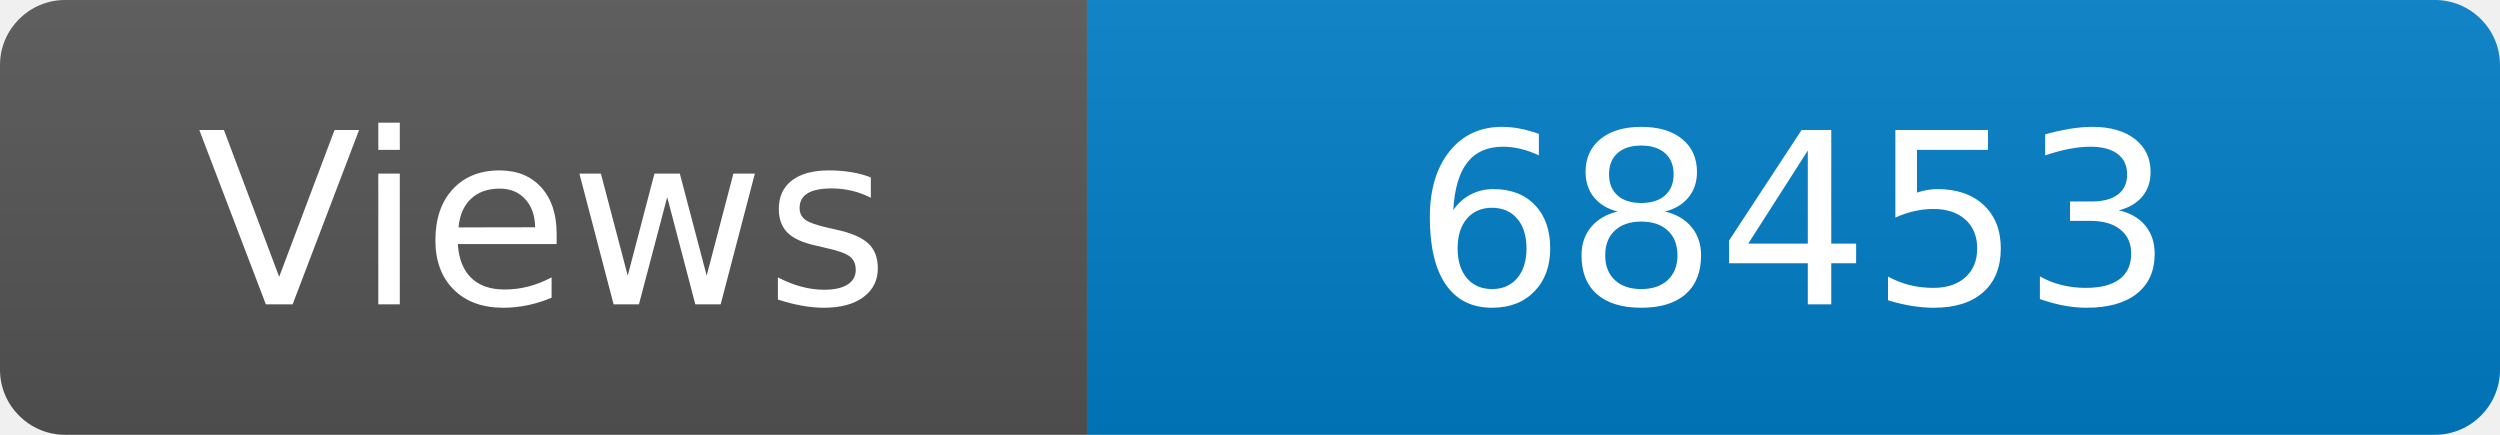
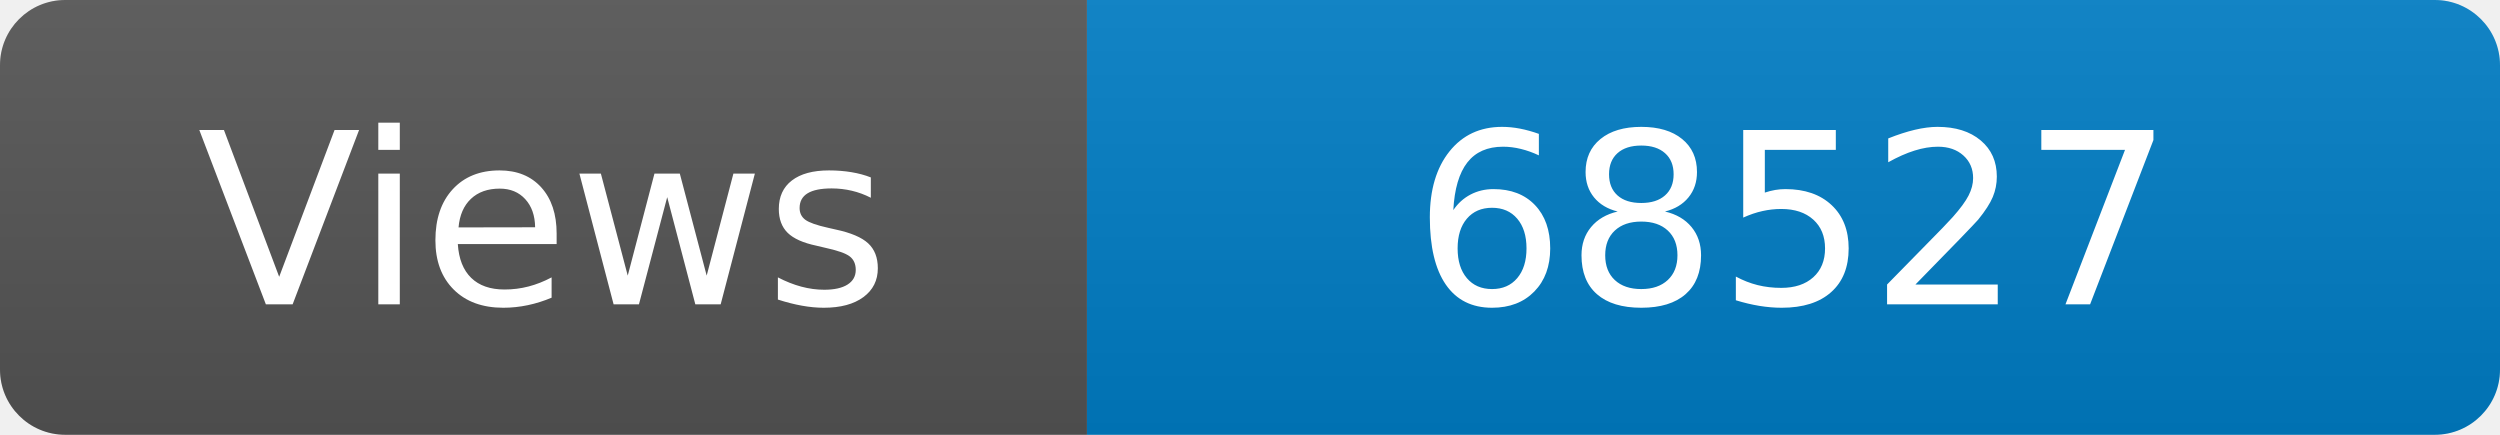
<svg xmlns="http://www.w3.org/2000/svg" width="115" height="20" role="img" aria-label="Maintained?: yes">
  <linearGradient id="s" x2="0" y2="100%">
    <stop offset="0" stop-color="#bbb" stop-opacity=".1" />
    <stop offset="1" stop-opacity=".1" />
  </linearGradient>
  <clipPath id="r">
    <rect width="115" height="20" rx="3" fill="#fff" />
  </clipPath>
  <g clip-path="url(#r)">
    <rect width="50" height="20" fill="#555" />
    <rect x="50" width="160" height="20" fill="#007ec6" />
    <rect width="115" height="20" fill="url(#s)" />
  </g>
  <g fill="#fff" text-anchor="middle" font-family="Verdana,Geneva,DejaVu Sans,sans-serif" font-size="110">
    <text x="250" y="140" transform="scale(.1)" fill="#fff">Views</text>
-     <text x="825" y="140" transform="scale(.1)" fill="#fff">68453</text>
+     <text x="825" y="140" transform="scale(.1)" fill="#fff">68527</text>
  </g>
</svg>
